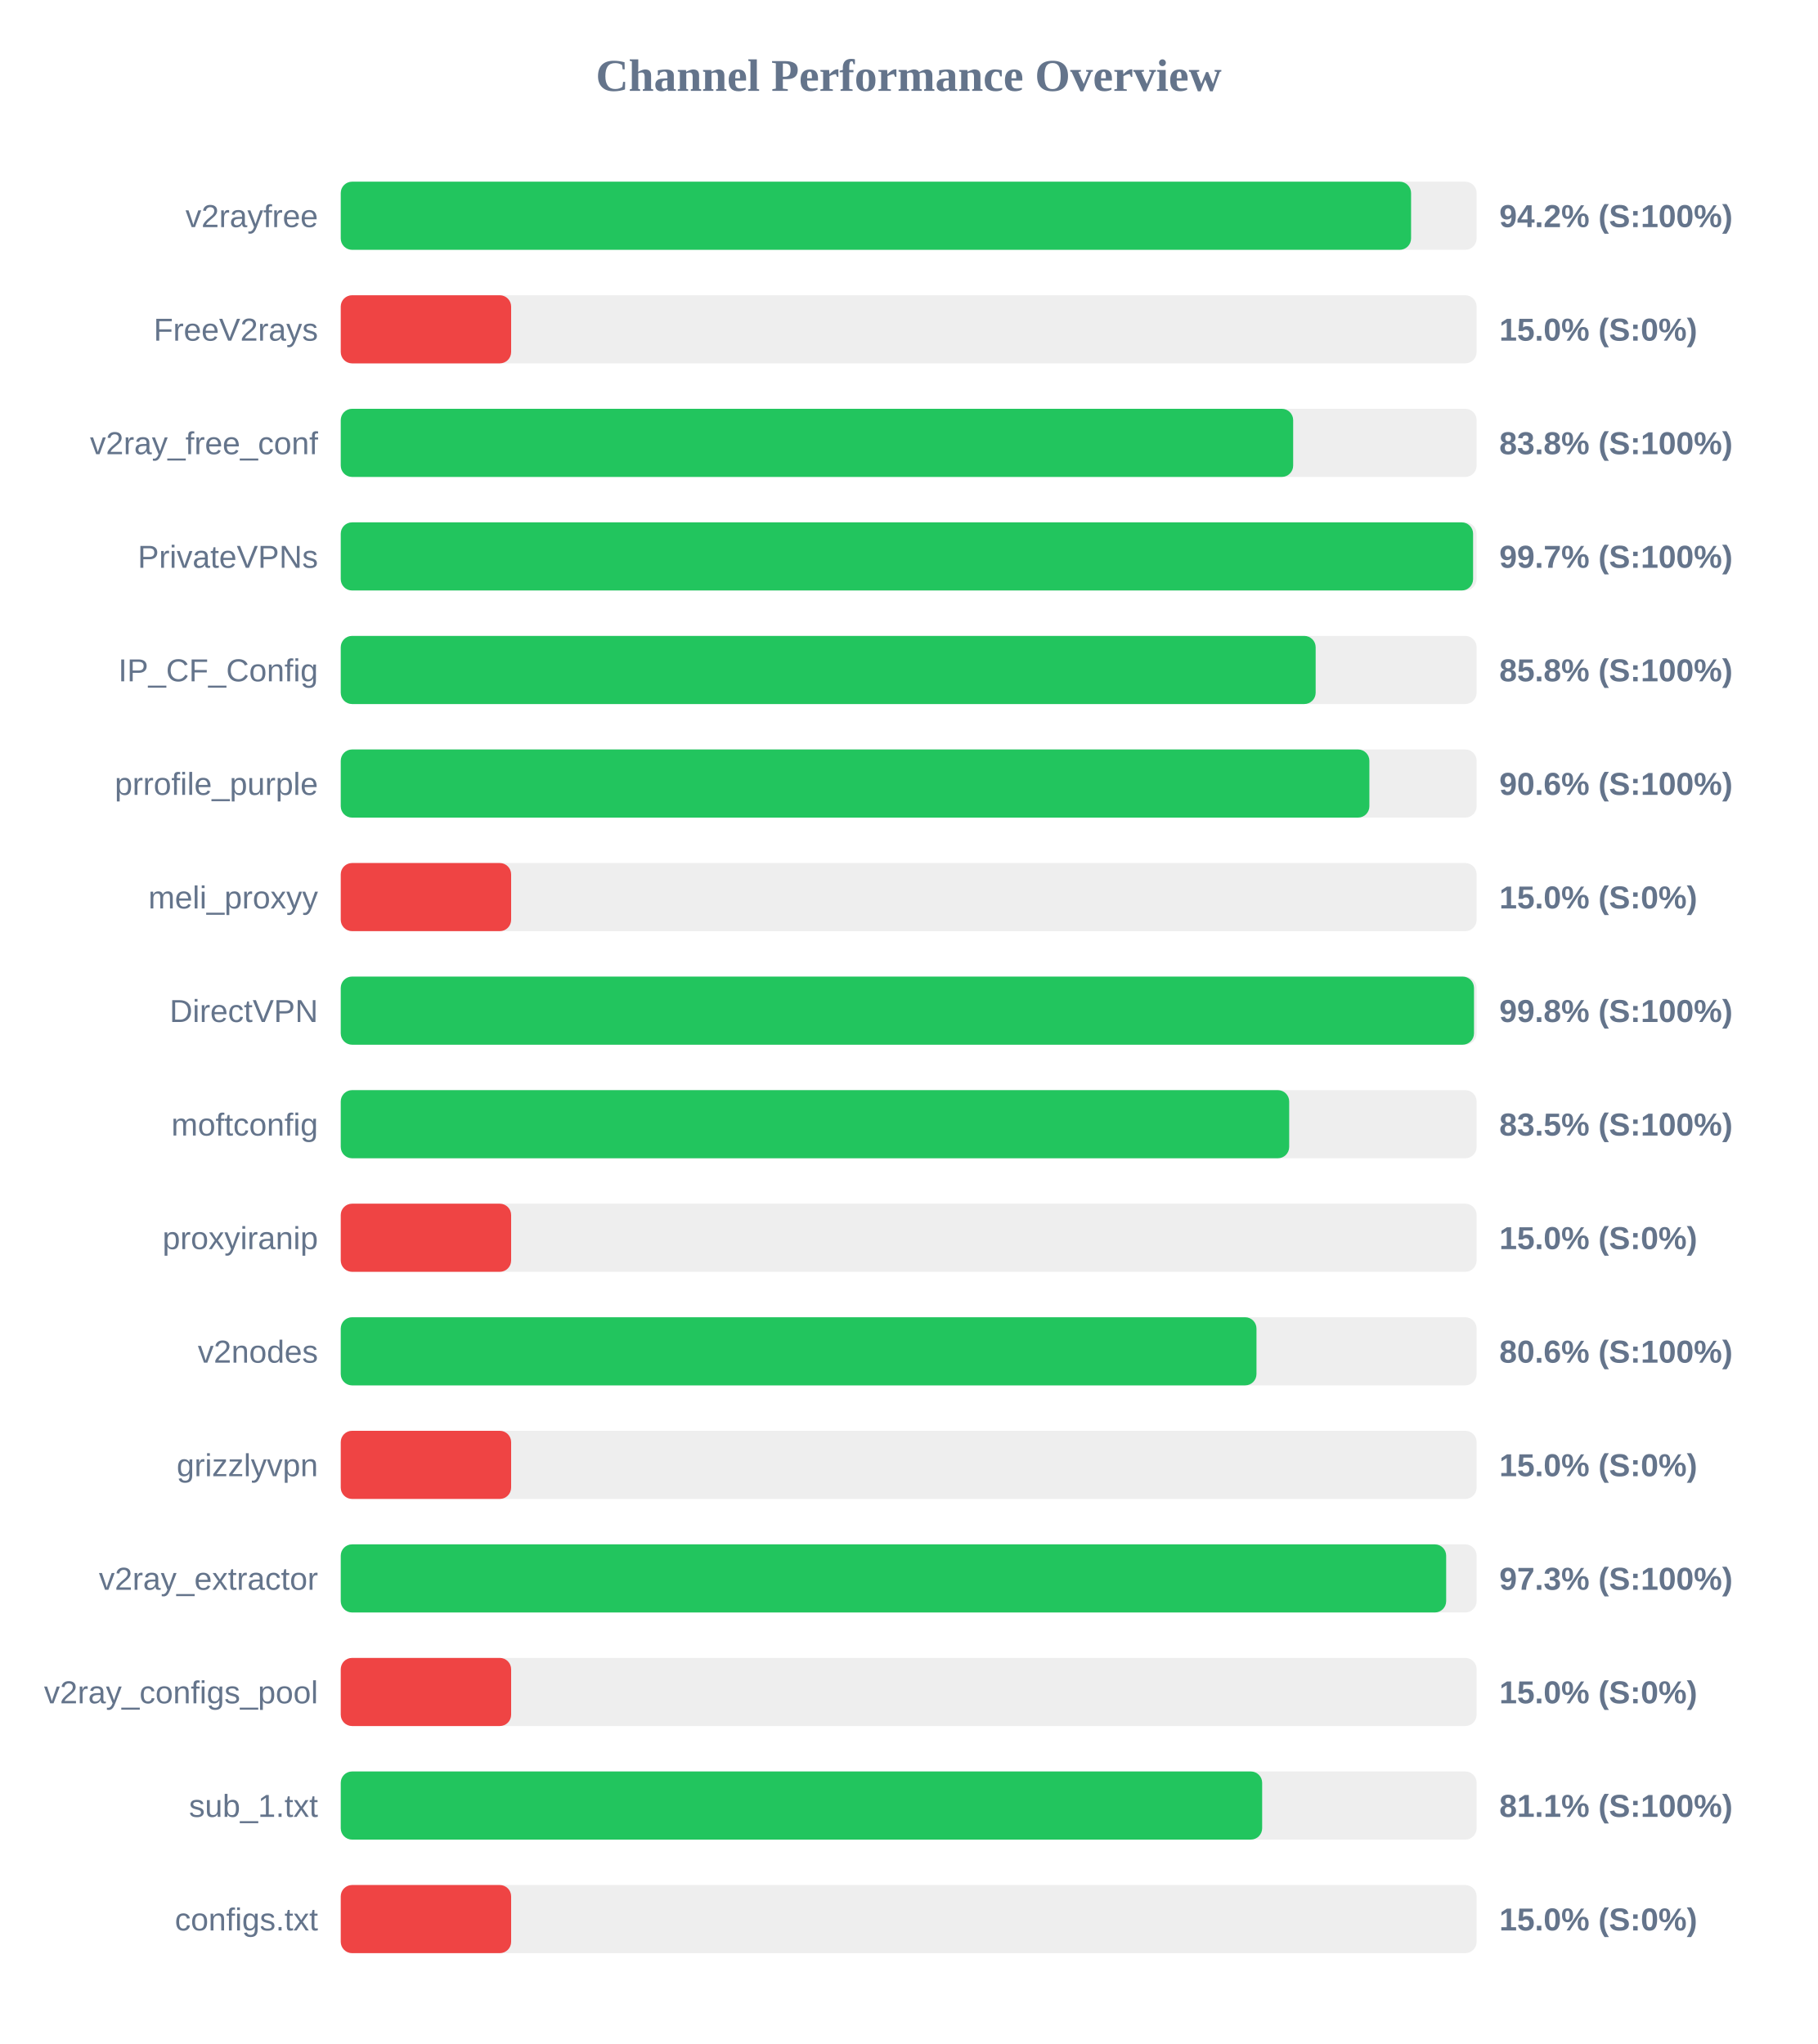
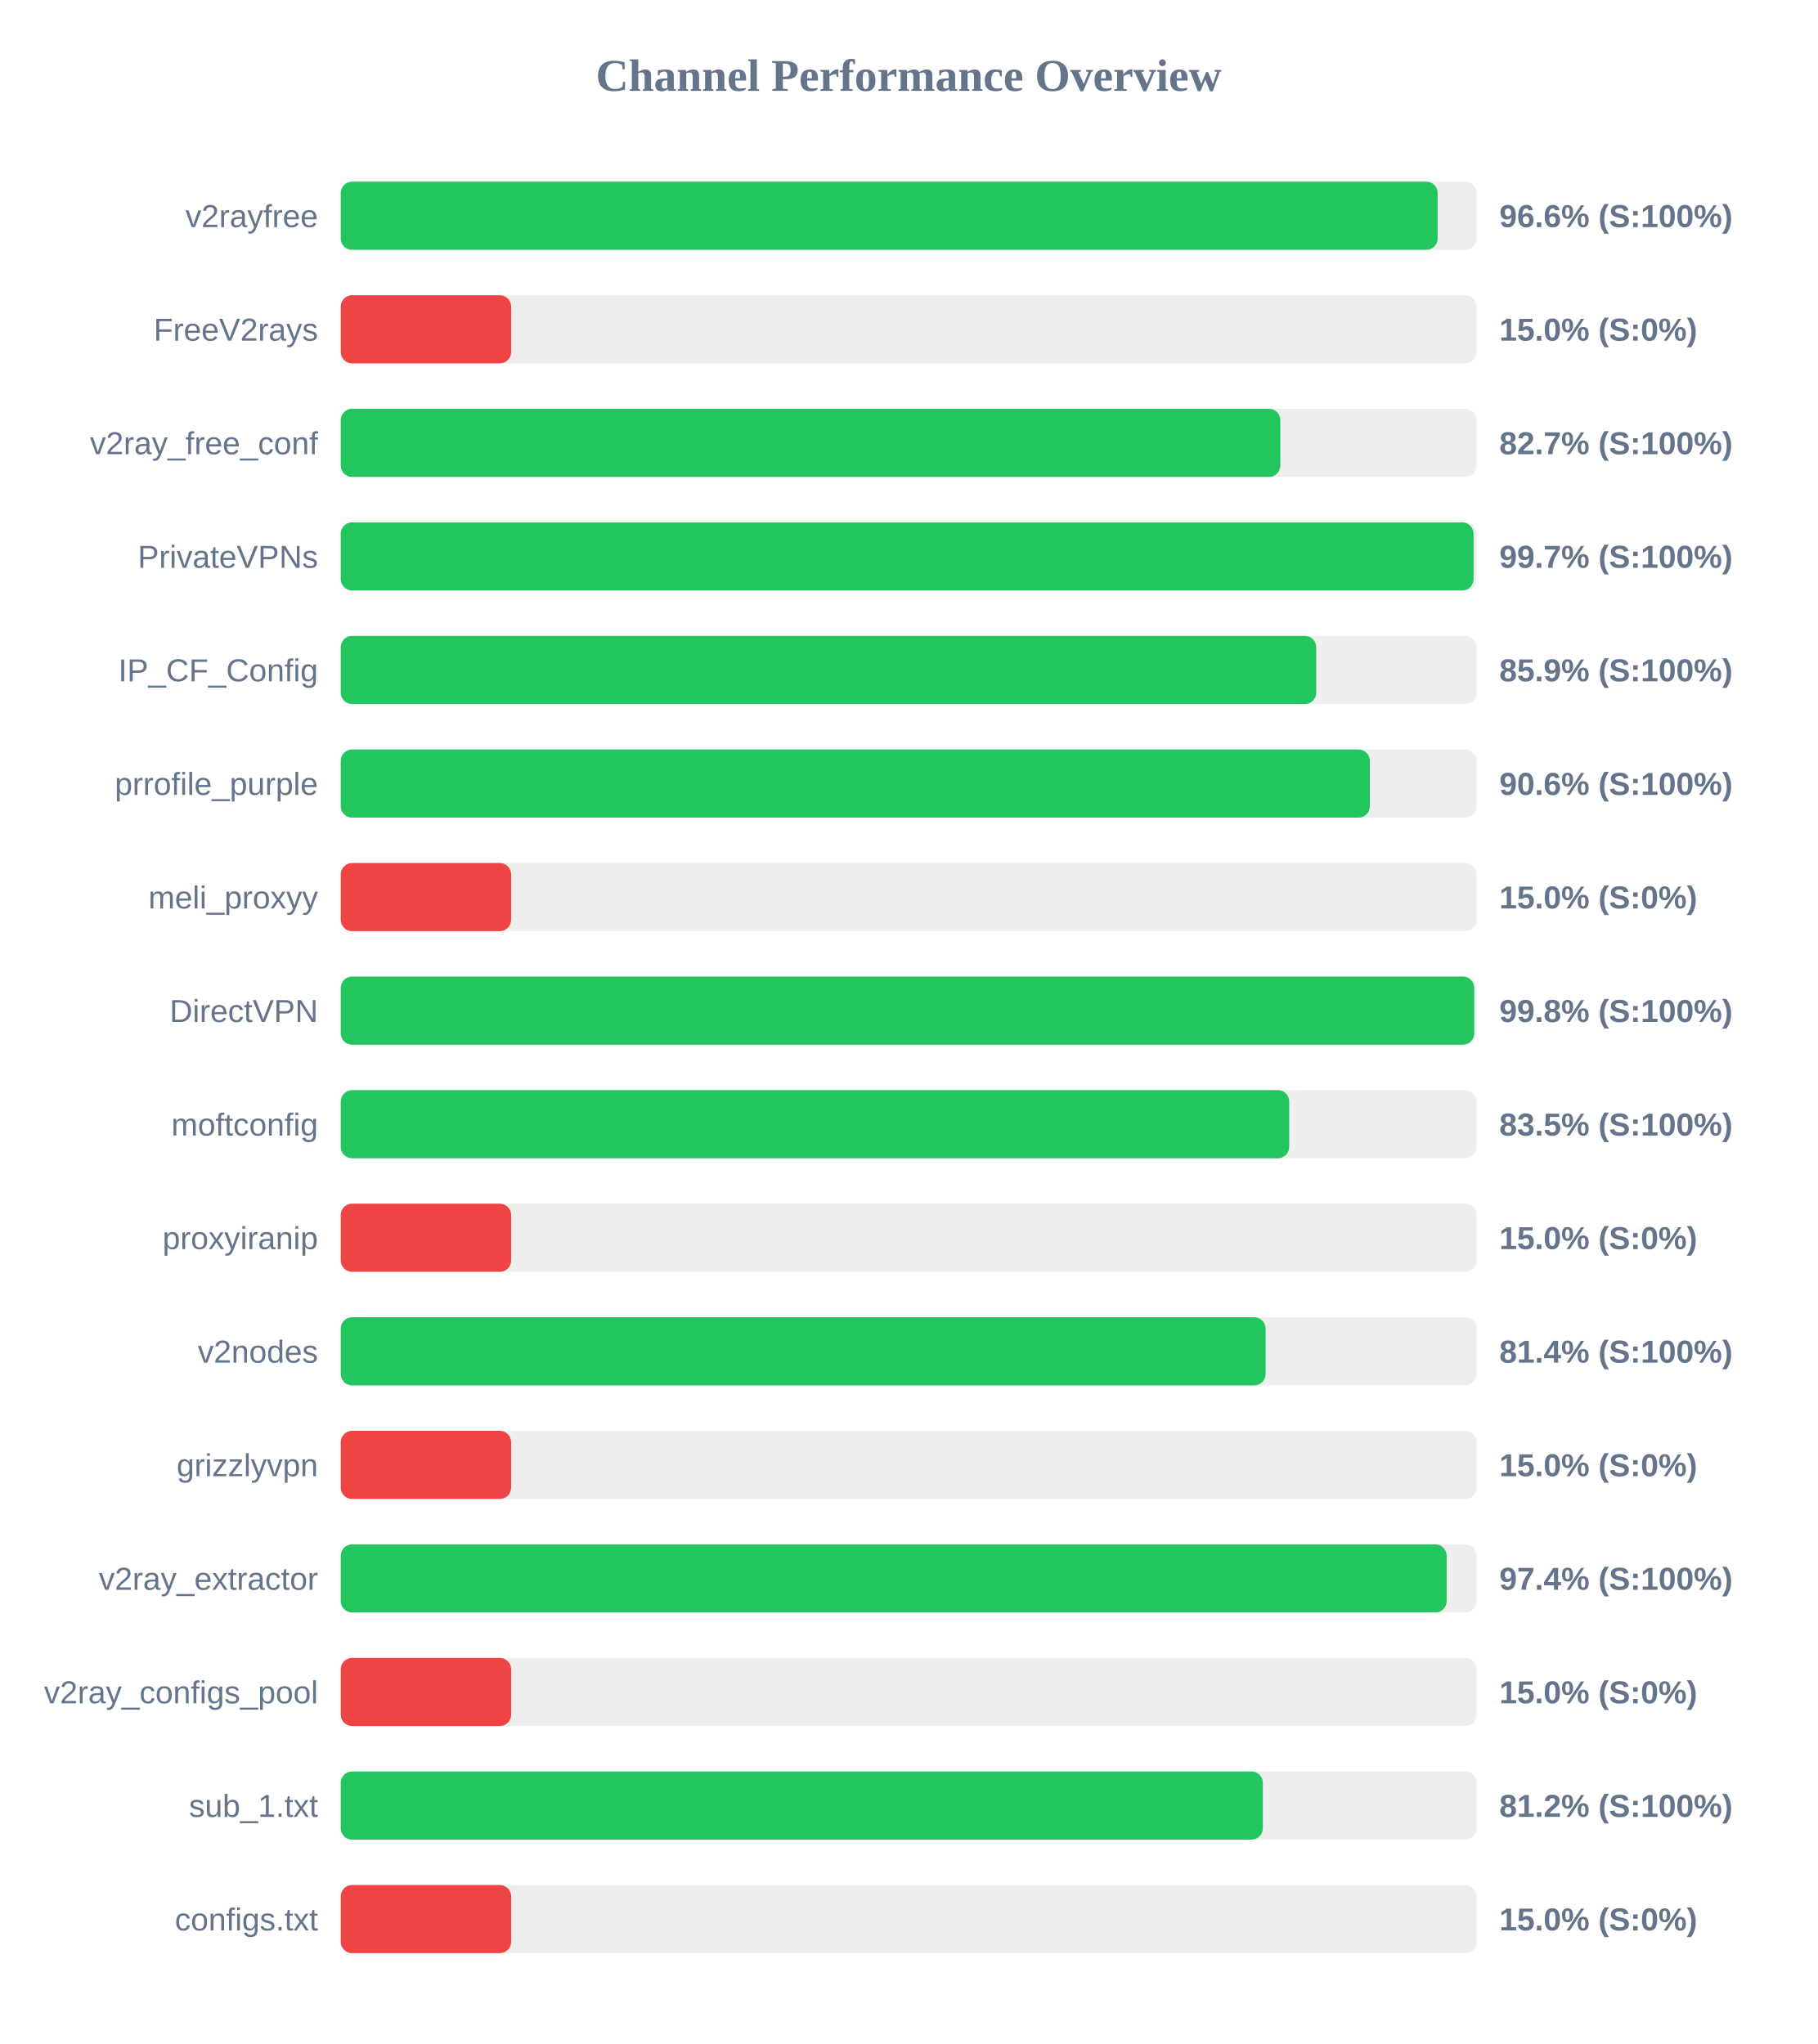
<svg xmlns="http://www.w3.org/2000/svg" width="800" height="900" version="1.1">
  <style>
        .row { font: 14px Arial; fill: #64748b; }
        .score { font: bold 14px Arial; fill: #64748b; }
    </style>
  <text x="400" y="40" text-anchor="middle" font-size="20px" font-weight="bold" fill="#64748b">Channel Performance Overview</text>
  <rect x="150" y="80" width="500" height="30" fill="#eee" rx="5" />
-   <rect x="150" y="80" width="471.15" height="30" fill="#22c55e" rx="5" />
+   <rect x="150" y="80" width="482.85" height="30" fill="#22c55e" rx="5" />
  <text x="140" y="100" text-anchor="end" class="row">v2rayfree</text>
-   <text x="660" y="100" text-anchor="start" class="score">94.2% (S:100%)</text>
+   <text x="660" y="100" text-anchor="start" class="score">96.6% (S:100%)</text>
  <rect x="150" y="130" width="500" height="30" fill="#eee" rx="5" />
  <rect x="150" y="130" width="75.0" height="30" fill="#ef4444" rx="5" />
  <text x="140" y="150" text-anchor="end" class="row">FreeV2rays</text>
  <text x="660" y="150" text-anchor="start" class="score">15.0% (S:0%)</text>
  <rect x="150" y="180" width="500" height="30" fill="#eee" rx="5" />
-   <rect x="150" y="180" width="419.25" height="30" fill="#22c55e" rx="5" />
+   <rect x="150" y="180" width="413.6" height="30" fill="#22c55e" rx="5" />
  <text x="140" y="200" text-anchor="end" class="row">v2ray_free_conf</text>
-   <text x="660" y="200" text-anchor="start" class="score">83.8% (S:100%)</text>
+   <text x="660" y="200" text-anchor="start" class="score">82.7% (S:100%)</text>
  <rect x="150" y="230" width="500" height="30" fill="#eee" rx="5" />
-   <rect x="150" y="230" width="498.45" height="30" fill="#22c55e" rx="5" />
+   <rect x="150" y="230" width="498.65" height="30" fill="#22c55e" rx="5" />
  <text x="140" y="250" text-anchor="end" class="row">PrivateVPNs</text>
  <text x="660" y="250" text-anchor="start" class="score">99.7% (S:100%)</text>
  <rect x="150" y="280" width="500" height="30" fill="#eee" rx="5" />
-   <rect x="150" y="280" width="429.15" height="30" fill="#22c55e" rx="5" />
+   <rect x="150" y="280" width="429.4" height="30" fill="#22c55e" rx="5" />
  <text x="140" y="300" text-anchor="end" class="row">IP_CF_Config</text>
-   <text x="660" y="300" text-anchor="start" class="score">85.8% (S:100%)</text>
+   <text x="660" y="300" text-anchor="start" class="score">85.9% (S:100%)</text>
  <rect x="150" y="330" width="500" height="30" fill="#eee" rx="5" />
-   <rect x="150" y="330" width="452.8" height="30" fill="#22c55e" rx="5" />
+   <rect x="150" y="330" width="453.0" height="30" fill="#22c55e" rx="5" />
  <text x="140" y="350" text-anchor="end" class="row">prrofile_purple</text>
  <text x="660" y="350" text-anchor="start" class="score">90.6% (S:100%)</text>
  <rect x="150" y="380" width="500" height="30" fill="#eee" rx="5" />
  <rect x="150" y="380" width="75.0" height="30" fill="#ef4444" rx="5" />
  <text x="140" y="400" text-anchor="end" class="row">meli_proxyy</text>
  <text x="660" y="400" text-anchor="start" class="score">15.0% (S:0%)</text>
  <rect x="150" y="430" width="500" height="30" fill="#eee" rx="5" />
-   <rect x="150" y="430" width="498.85" height="30" fill="#22c55e" rx="5" />
+   <rect x="150" y="430" width="498.95" height="30" fill="#22c55e" rx="5" />
  <text x="140" y="450" text-anchor="end" class="row">DirectVPN</text>
  <text x="660" y="450" text-anchor="start" class="score">99.8% (S:100%)</text>
  <rect x="150" y="480" width="500" height="30" fill="#eee" rx="5" />
  <rect x="150" y="480" width="417.5" height="30" fill="#22c55e" rx="5" />
  <text x="140" y="500" text-anchor="end" class="row">moftconfig</text>
  <text x="660" y="500" text-anchor="start" class="score">83.5% (S:100%)</text>
  <rect x="150" y="530" width="500" height="30" fill="#eee" rx="5" />
  <rect x="150" y="530" width="75.0" height="30" fill="#ef4444" rx="5" />
  <text x="140" y="550" text-anchor="end" class="row">proxyiranip</text>
  <text x="660" y="550" text-anchor="start" class="score">15.0% (S:0%)</text>
  <rect x="150" y="580" width="500" height="30" fill="#eee" rx="5" />
-   <rect x="150" y="580" width="403.1" height="30" fill="#22c55e" rx="5" />
+   <rect x="150" y="580" width="407.1" height="30" fill="#22c55e" rx="5" />
  <text x="140" y="600" text-anchor="end" class="row">v2nodes</text>
-   <text x="660" y="600" text-anchor="start" class="score">80.6% (S:100%)</text>
+   <text x="660" y="600" text-anchor="start" class="score">81.4% (S:100%)</text>
  <rect x="150" y="630" width="500" height="30" fill="#eee" rx="5" />
  <rect x="150" y="630" width="75.0" height="30" fill="#ef4444" rx="5" />
  <text x="140" y="650" text-anchor="end" class="row">grizzlyvpn</text>
  <text x="660" y="650" text-anchor="start" class="score">15.0% (S:0%)</text>
  <rect x="150" y="680" width="500" height="30" fill="#eee" rx="5" />
-   <rect x="150" y="680" width="486.6" height="30" fill="#22c55e" rx="5" />
+   <rect x="150" y="680" width="486.8" height="30" fill="#22c55e" rx="5" />
  <text x="140" y="700" text-anchor="end" class="row">v2ray_extractor</text>
-   <text x="660" y="700" text-anchor="start" class="score">97.3% (S:100%)</text>
+   <text x="660" y="700" text-anchor="start" class="score">97.4% (S:100%)</text>
  <rect x="150" y="730" width="500" height="30" fill="#eee" rx="5" />
  <rect x="150" y="730" width="75.0" height="30" fill="#ef4444" rx="5" />
  <text x="140" y="750" text-anchor="end" class="row">v2ray_configs_pool</text>
  <text x="660" y="750" text-anchor="start" class="score">15.0% (S:0%)</text>
  <rect x="150" y="780" width="500" height="30" fill="#eee" rx="5" />
-   <rect x="150" y="780" width="405.6" height="30" fill="#22c55e" rx="5" />
+   <rect x="150" y="780" width="405.9" height="30" fill="#22c55e" rx="5" />
  <text x="140" y="800" text-anchor="end" class="row">sub_1.txt</text>
-   <text x="660" y="800" text-anchor="start" class="score">81.1% (S:100%)</text>
+   <text x="660" y="800" text-anchor="start" class="score">81.2% (S:100%)</text>
  <rect x="150" y="830" width="500" height="30" fill="#eee" rx="5" />
  <rect x="150" y="830" width="75.0" height="30" fill="#ef4444" rx="5" />
  <text x="140" y="850" text-anchor="end" class="row">configs.txt</text>
  <text x="660" y="850" text-anchor="start" class="score">15.0% (S:0%)</text>
</svg>
